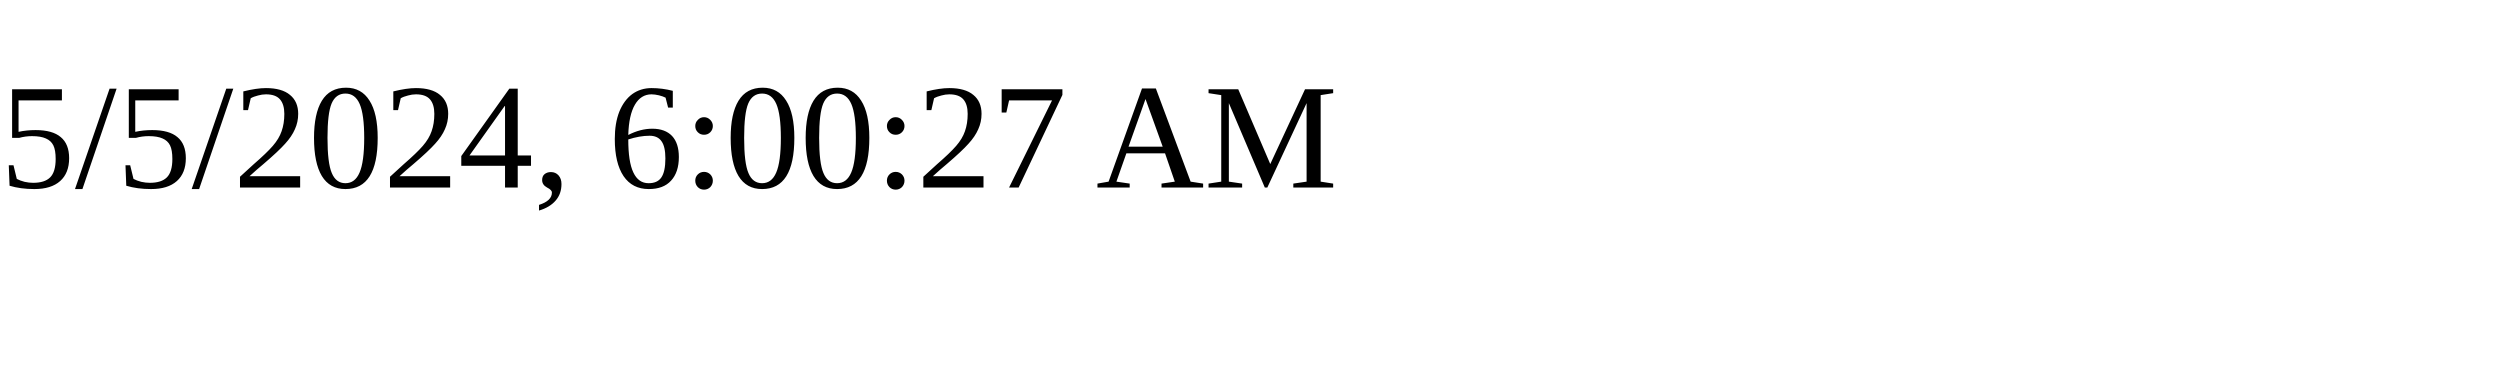
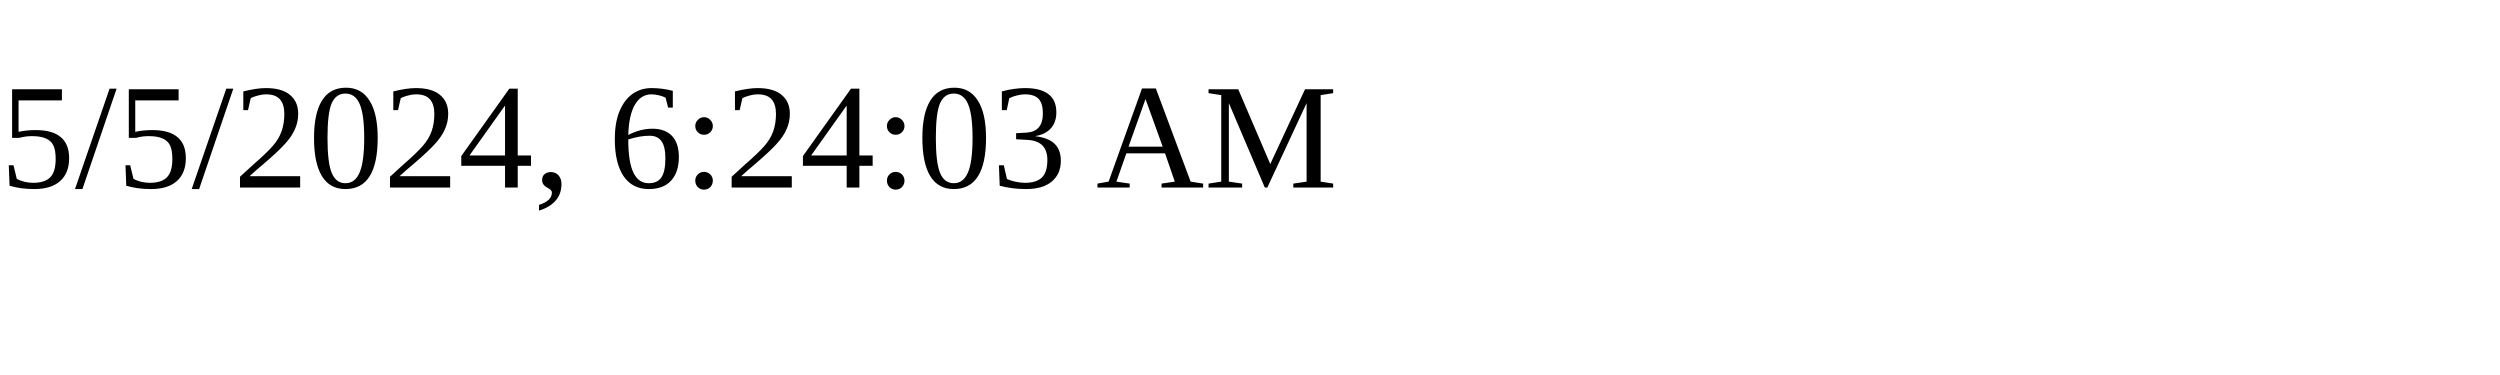
<svg xmlns="http://www.w3.org/2000/svg" height="30" width="200">
-   <text x="0" y="15">5/5/2024, 6:00:27 AM</text>
+   <text x="0" y="15">5/5/2024, 6:24:03 AM</text>
</svg>
